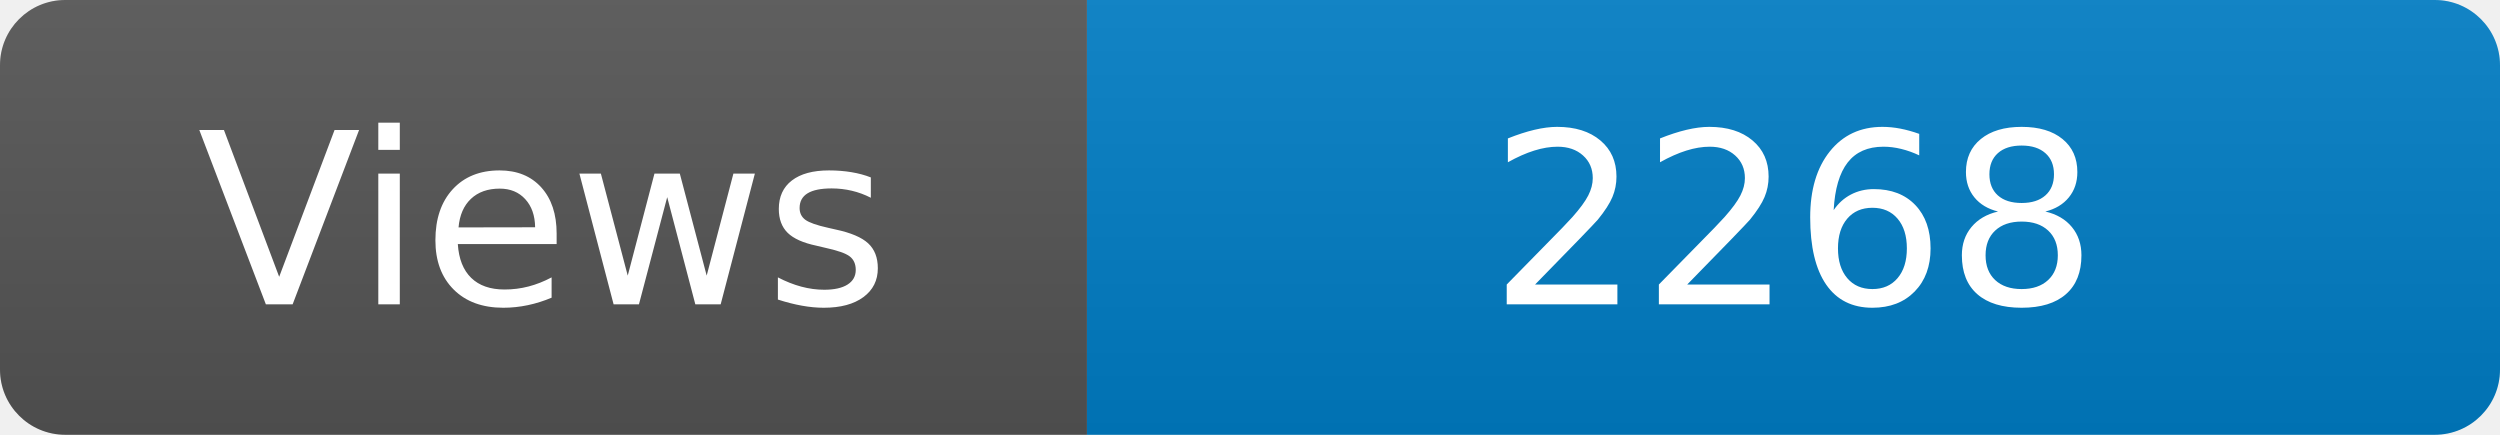
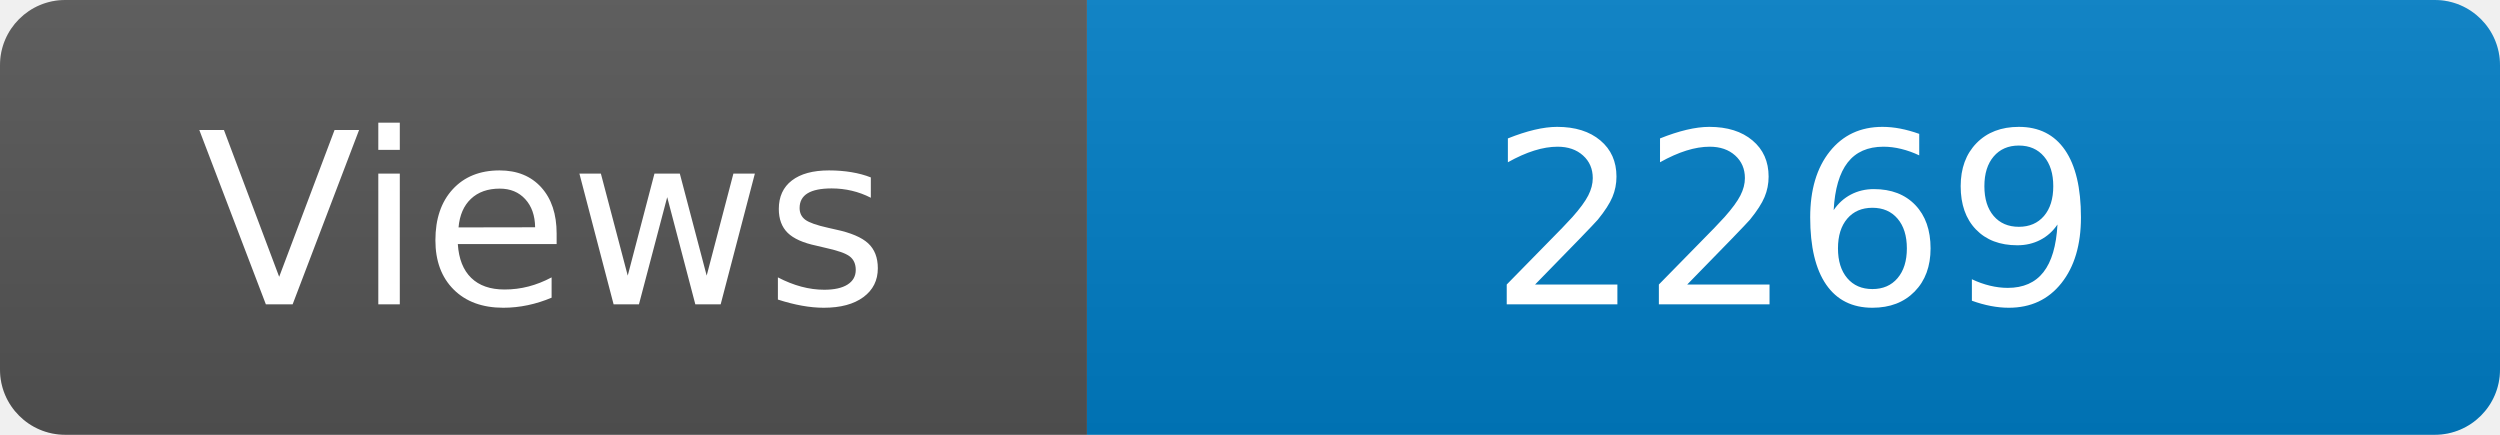
<svg xmlns="http://www.w3.org/2000/svg" width="115" height="20" role="img" aria-label="Maintained?: yes">
  <linearGradient id="s" x2="0" y2="100%">
    <stop offset="0" stop-color="#bbb" stop-opacity=".1" />
    <stop offset="1" stop-opacity=".1" />
  </linearGradient>
  <clipPath id="r">
    <rect width="115" height="20" rx="3" fill="#fff" />
  </clipPath>
  <g clip-path="url(#r)">
    <rect width="50" height="20" fill="#555" />
    <rect x="50" width="160" height="20" fill="#007ec6" />
    <rect width="115" height="20" fill="url(#s)" />
  </g>
  <g fill="#fff" text-anchor="middle" font-family="Verdana,Geneva,DejaVu Sans,sans-serif" font-size="110">
    <text x="250" y="140" transform="scale(.1)" fill="#fff">Views</text>
-     <text x="825" y="140" transform="scale(.1)" fill="#fff">2268</text>
+     <text x="825" y="140" transform="scale(.1)" fill="#fff">2269</text>
  </g>
</svg>
